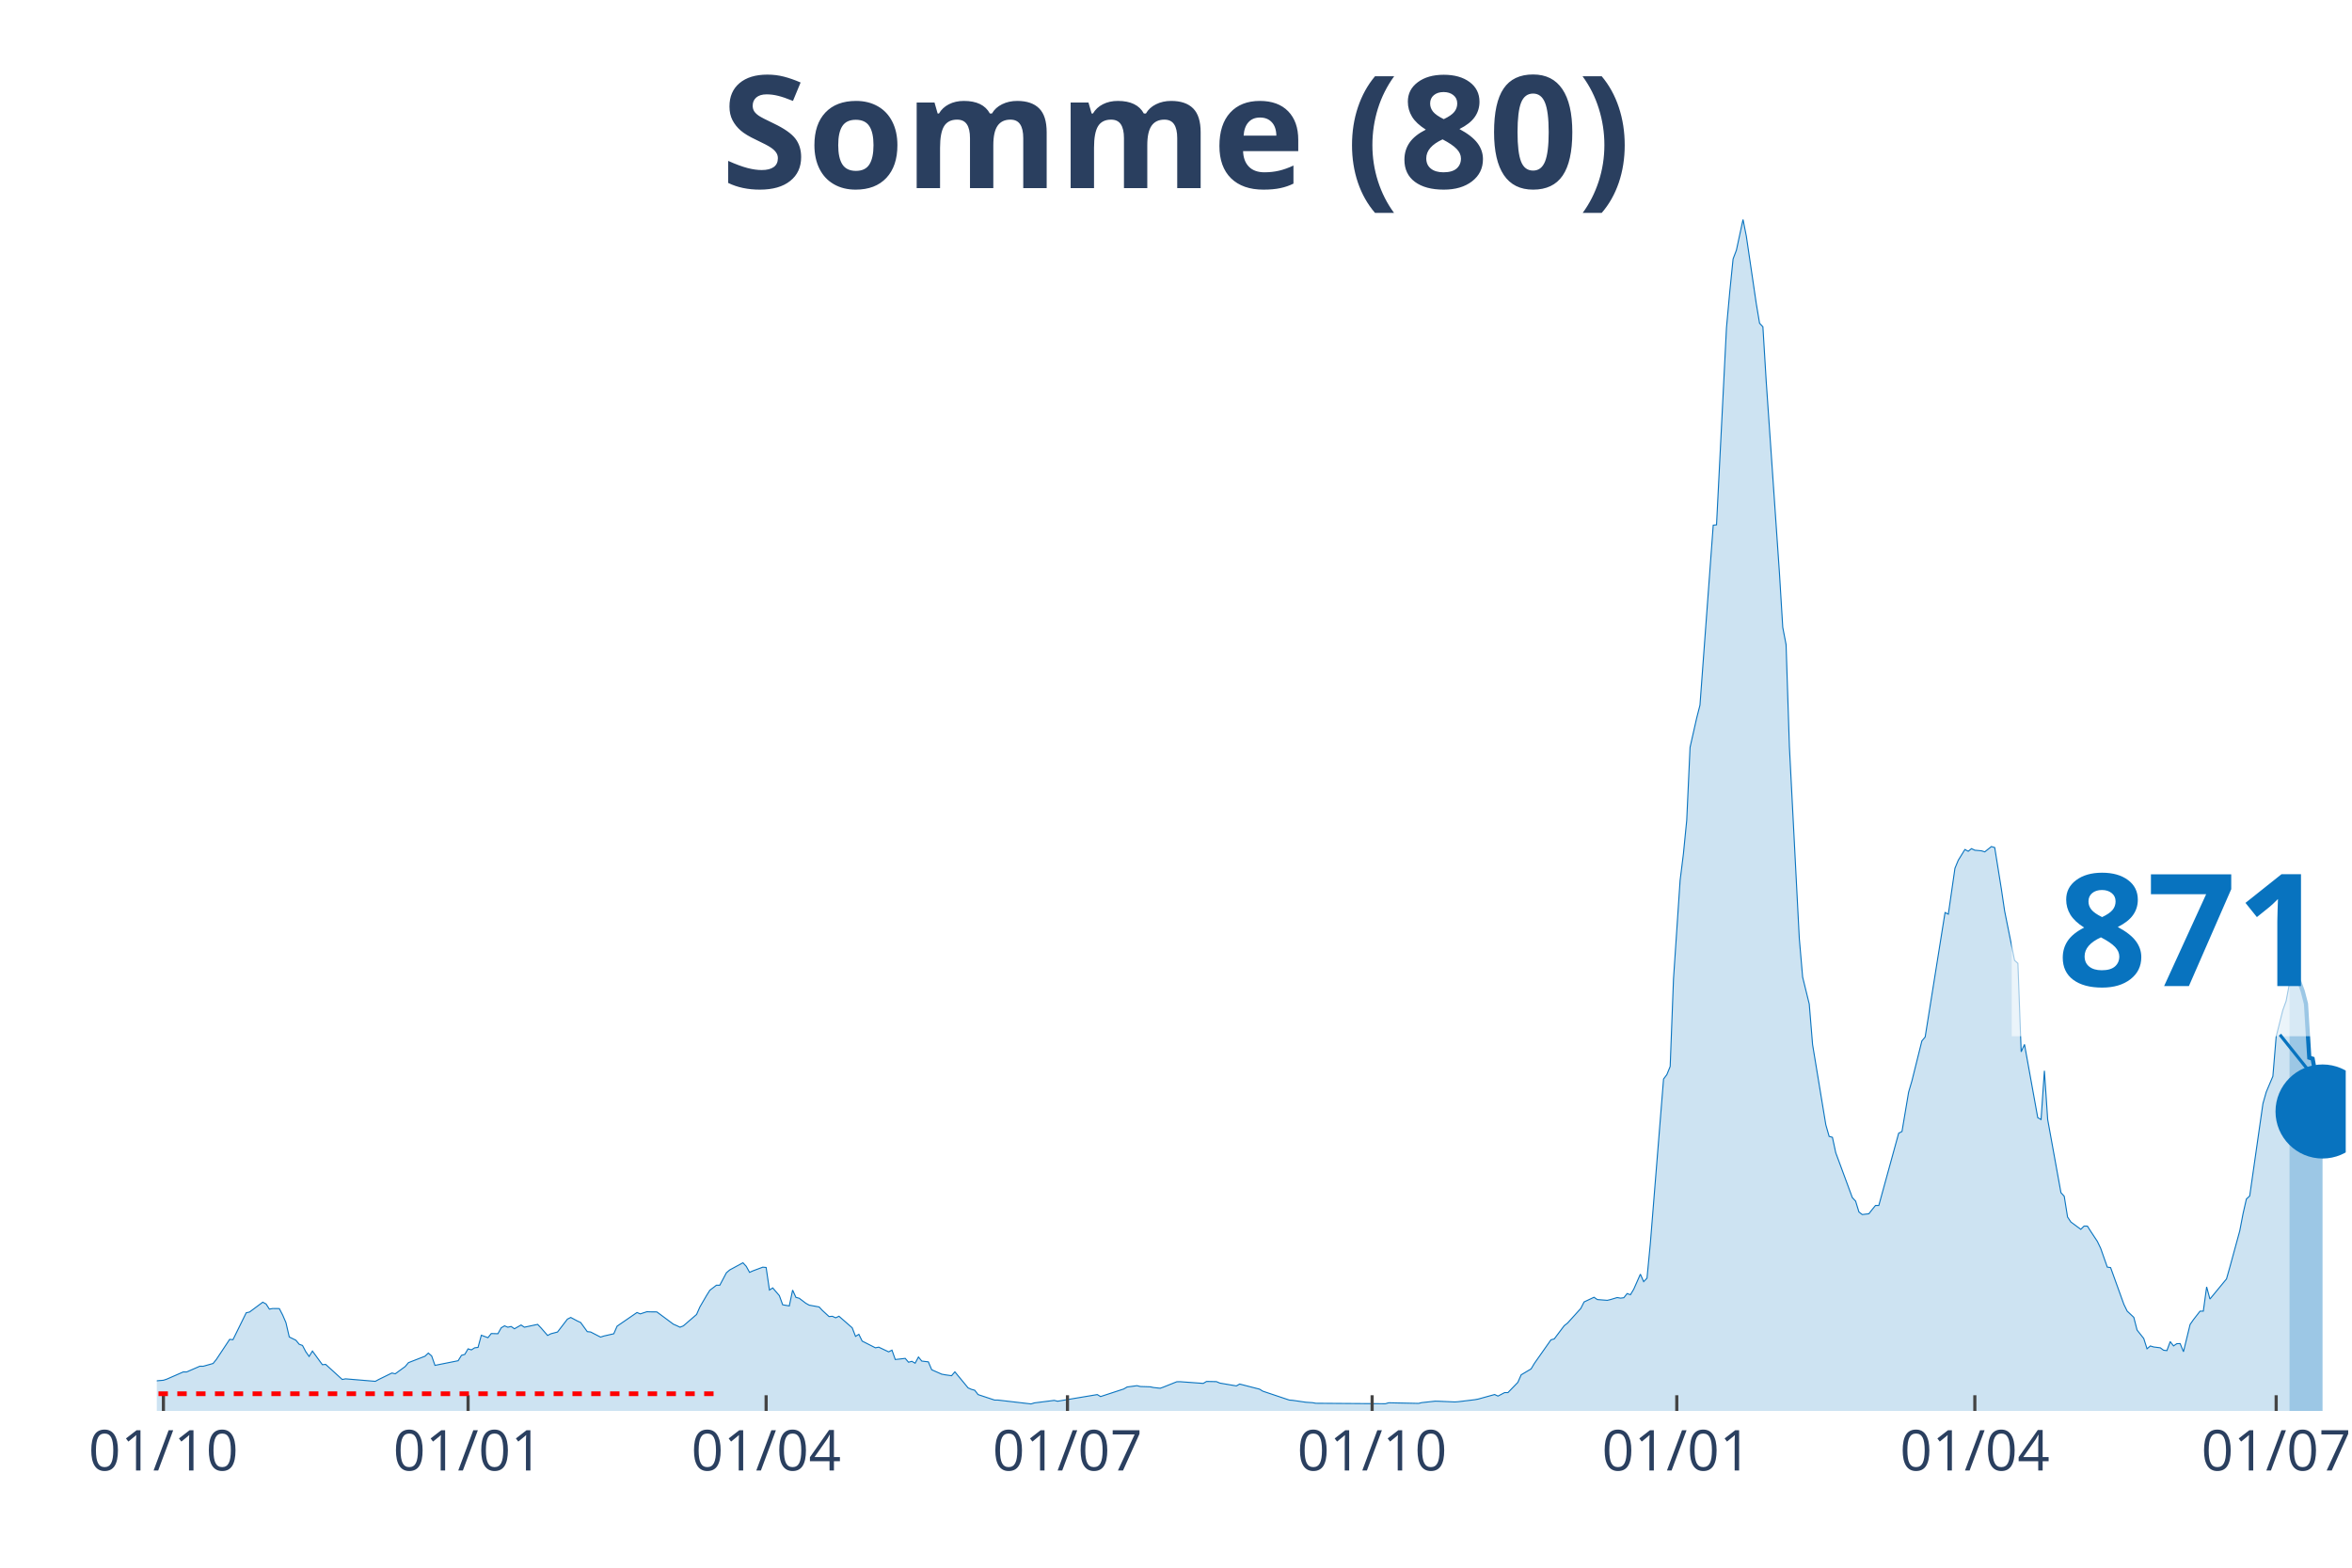
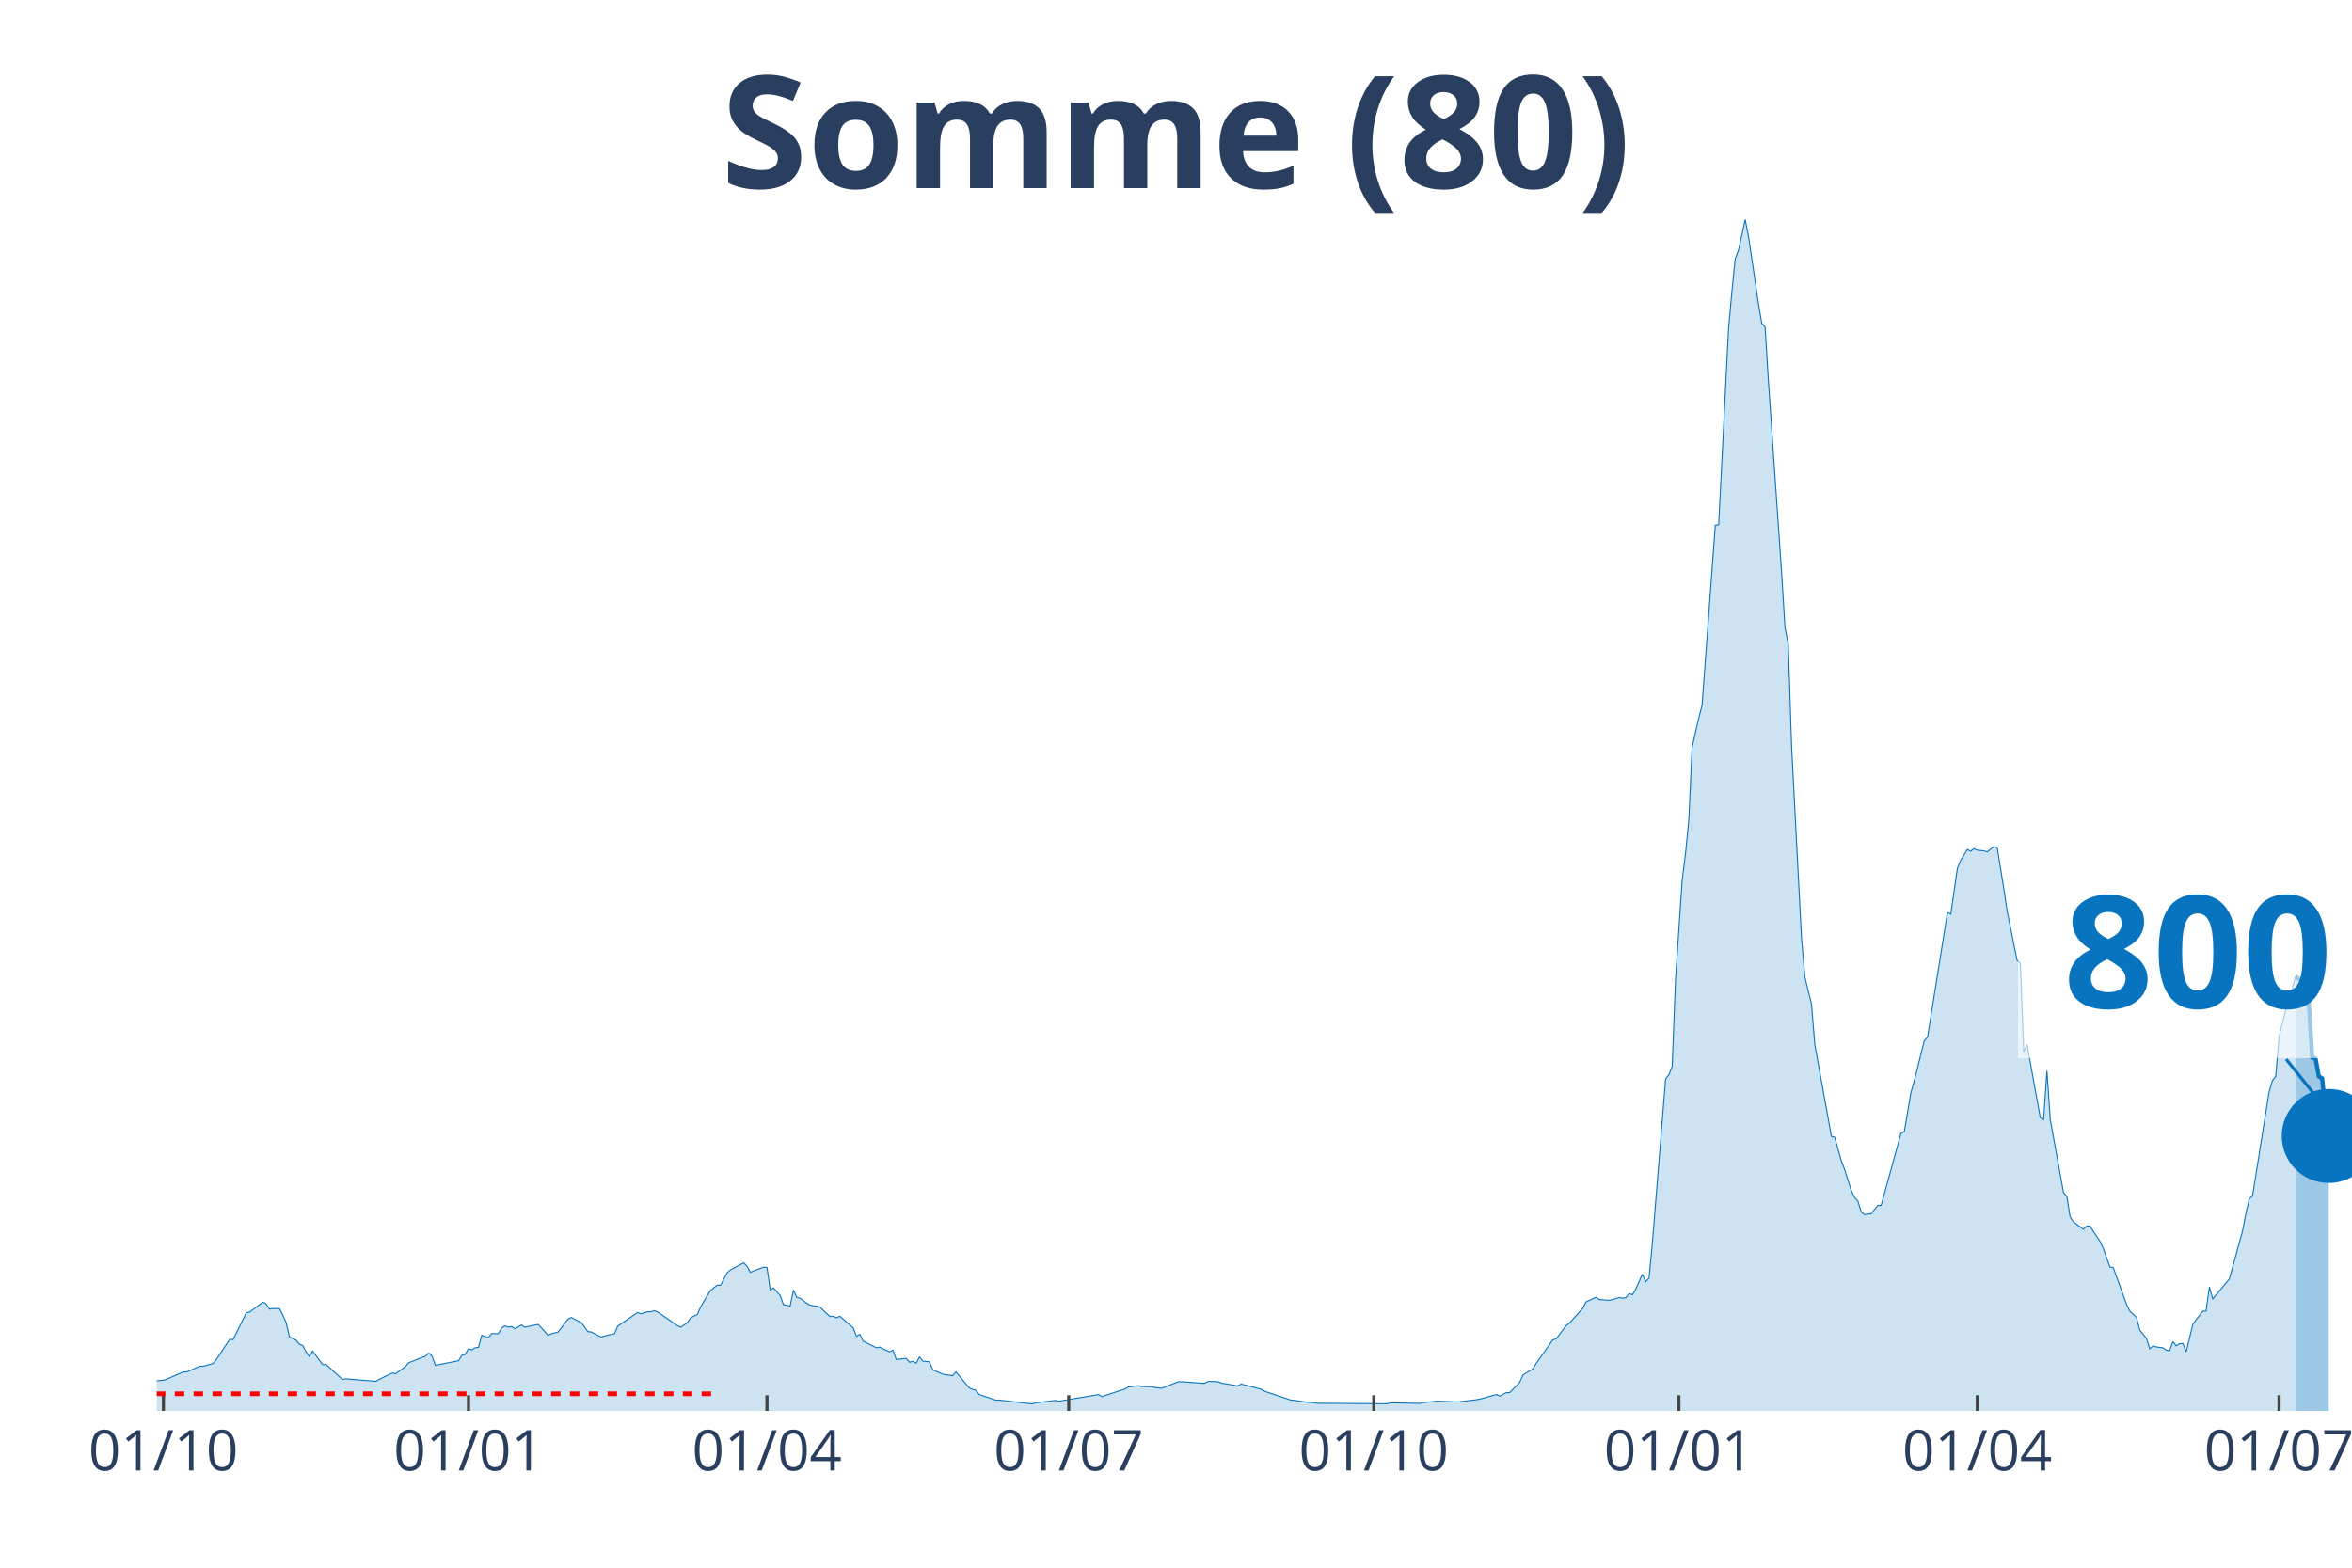
<svg xmlns="http://www.w3.org/2000/svg" class="main-svg" width="1125" height="750" style="" viewBox="0 0 750 500">
  <rect x="0" y="0" width="750" height="500" style="fill: rgb(0, 0, 0); fill-opacity: 0;" />
-   <defs id="defs-ce19f1">
+   <defs id="defs-80b0e0">
    <g class="clips">
-       <clipPath id="clipce19f1xyplot" class="plotclip">
-         <rect width="698" height="380" />
+       <clipPath id="clip80b0e0xyplot" class="plotclip">
+         <rect width="700" height="380" />
      </clipPath>
-       <clipPath class="axesclip" id="clipce19f1x">
-         <rect x="50" y="0" width="698" height="500" />
+       <clipPath class="axesclip" id="clip80b0e0x">
+         <rect x="50" y="0" width="700" height="500" />
      </clipPath>
-       <clipPath class="axesclip" id="clipce19f1y">
+       <clipPath class="axesclip" id="clip80b0e0y">
        <rect x="0" y="70" width="750" height="380" />
      </clipPath>
-       <clipPath class="axesclip" id="clipce19f1xy">
-         <rect x="50" y="70" width="698" height="380" />
+       <clipPath class="axesclip" id="clip80b0e0xy">
+         <rect x="50" y="70" width="700" height="380" />
      </clipPath>
    </g>
    <g class="gradients" />
  </defs>
  <g class="bglayer">
-     <rect class="bg" x="50" y="70" width="698" height="380" style="fill: rgb(0, 0, 0); fill-opacity: 0; stroke-width: 0;" />
+     <rect class="bg" x="50" y="70" width="700" height="380" style="fill: rgb(0, 0, 0); fill-opacity: 0; stroke-width: 0;" />
  </g>
  <g class="layer-below">
    <g class="imagelayer" />
    <g class="shapelayer" />
  </g>
  <g class="cartesianlayer">
    <g class="subplot xy">
      <g class="layer-subplot">
        <g class="shapelayer" />
        <g class="imagelayer" />
      </g>
      <g class="gridlayer">
        <g class="x">
          <path class="xgrid crisp" transform="translate(52.11,0)" d="M0,70v380" style="stroke: rgb(255, 255, 255); stroke-opacity: 1; stroke-width: 1px;" />
-           <path class="xgrid crisp" transform="translate(149.26,0)" d="M0,70v380" style="stroke: rgb(255, 255, 255); stroke-opacity: 1; stroke-width: 1px;" />
-           <path class="xgrid crisp" transform="translate(244.3,0)" d="M0,70v380" style="stroke: rgb(255, 255, 255); stroke-opacity: 1; stroke-width: 1px;" />
-           <path class="xgrid crisp" transform="translate(340.39,0)" d="M0,70v380" style="stroke: rgb(255, 255, 255); stroke-opacity: 1; stroke-width: 1px;" />
-           <path class="xgrid crisp" transform="translate(437.54,0)" d="M0,70v380" style="stroke: rgb(255, 255, 255); stroke-opacity: 1; stroke-width: 1px;" />
-           <path class="xgrid crisp" transform="translate(534.69,0)" d="M0,70v380" style="stroke: rgb(255, 255, 255); stroke-opacity: 1; stroke-width: 1px;" />
-           <path class="xgrid crisp" transform="translate(629.73,0)" d="M0,70v380" style="stroke: rgb(255, 255, 255); stroke-opacity: 1; stroke-width: 1px;" />
-           <path class="xgrid crisp" transform="translate(725.82,0)" d="M0,70v380" style="stroke: rgb(255, 255, 255); stroke-opacity: 1; stroke-width: 1px;" />
+           <path class="xgrid crisp" transform="translate(149.4,0)" d="M0,70v380" style="stroke: rgb(255, 255, 255); stroke-opacity: 1; stroke-width: 1px;" />
+           <path class="xgrid crisp" transform="translate(244.56,0)" d="M0,70v380" style="stroke: rgb(255, 255, 255); stroke-opacity: 1; stroke-width: 1px;" />
+           <path class="xgrid crisp" transform="translate(340.79,0)" d="M0,70v380" style="stroke: rgb(255, 255, 255); stroke-opacity: 1; stroke-width: 1px;" />
+           <path class="xgrid crisp" transform="translate(438.07,0)" d="M0,70v380" style="stroke: rgb(255, 255, 255); stroke-opacity: 1; stroke-width: 1px;" />
+           <path class="xgrid crisp" transform="translate(535.35,0)" d="M0,70v380" style="stroke: rgb(255, 255, 255); stroke-opacity: 1; stroke-width: 1px;" />
+           <path class="xgrid crisp" transform="translate(630.51,0)" d="M0,70v380" style="stroke: rgb(255, 255, 255); stroke-opacity: 1; stroke-width: 1px;" />
+           <path class="xgrid crisp" transform="translate(726.74,0)" d="M0,70v380" style="stroke: rgb(255, 255, 255); stroke-opacity: 1; stroke-width: 1px;" />
        </g>
        <g class="y" />
      </g>
      <g class="zerolinelayer" />
      <path class="xlines-below" />
      <path class="ylines-below" />
      <g class="overlines-below" />
      <g class="xaxislayer-below" />
      <g class="yaxislayer-below" />
      <g class="overaxes-below" />
-       <g class="plot" transform="translate(50, 70)" clip-path="url('#clipce19f1xyplot')">
+       <g class="plot" transform="translate(50, 70)" clip-path="url('#clip80b0e0xyplot')">
        <g class="scatterlayer mlayer">
-           <g class="trace scatter tracef9163f" style="stroke-miterlimit: 2;">
+           <g class="trace scatter trace373e65" style="stroke-miterlimit: 2;">
            <g class="fills">
              <g>
-                 <path class="js-fill" d="M680.05,380L-143.61,380L-143.61,378.98L-111.93,379.69L-110.88,379.63L-40.13,378.75L-39.07,378.65L-31.68,377.65L-30.62,377.15L-25.34,375.25L-24.29,374.85L-22.18,374.69L-21.12,374.64L-19.01,374.19L-17.95,373.71L-13.73,371.85L-12.67,371.81L-9.5,370.29L-8.45,370.27L-6.34,369.87L-5.28,369.89L-4.22,369.64L-3.17,370.66L2.11,370.22L3.17,369.87L8.45,367.56L9.5,367.58L13.73,365.74L14.78,365.76L17.95,364.87L19.01,363.55L23.23,357.18L24.29,357.28L28.51,348.7L29.57,348.46L33.79,345.32L34.85,345.9L35.9,347.53L36.96,347.34L39.07,347.36L40.13,349.4L41.18,351.84L42.24,356.41L44.35,357.45L45.41,358.74L46.46,359.12L47.52,361.14L48.57,362.62L49.63,360.91L52.8,365.26L53.85,365.16L59.13,369.97L60.19,369.77L69.69,370.56L70.75,369.98L74.97,367.91L76.03,368.16L79.2,365.85L80.25,364.6L85.53,362.55L86.59,361.55L87.65,362.47L88.7,365.47L96.09,363.99L97.15,362.28L98.21,361.97L99.26,360.2L100.32,360.53L101.37,359.87L102.43,359.74L103.49,355.86L105.6,356.64L106.65,355.32L108.77,355.38L109.82,353.49L110.88,352.86L111.93,353.3L112.99,353.07L114.05,353.8L116.16,352.59L117.21,353.3L121.44,352.4L122.49,353.49L124.61,355.93L125.66,355.39L127.77,354.84L128.83,353.47L130.94,350.72L132,350.19L134.11,351.32L135.16,351.8L137.28,354.72L138.33,354.82L141.5,356.45L142.56,356.11L145.72,355.39L146.78,352.97L153.12,348.61L154.17,349.05L156.28,348.36L157.34,348.4L159.45,348.42L160.51,349.2L164.73,352.34L165.79,352.8L166.84,353.3L167.9,352.88L172.12,349.24L173.18,346.84L175.29,343.21L176.35,341.52L178.46,339.9L179.52,339.92L181.63,335.94L182.68,335.04L186.91,332.75L187.96,333.88L189.02,335.81L190.08,335.33L193.24,334.15L194.3,334.25L195.36,341.44L196.41,340.77L198.52,343.23L199.58,346.15L201.69,346.51L202.75,341.46L203.8,343.78L204.86,344.07L206.97,345.67L208.03,346.26L211.2,346.84L212.25,347.96L214.36,349.9L215.42,349.82L216.48,350.3L217.53,349.8L221.75,353.49L222.81,356.22L223.87,355.57L224.92,357.72L229.15,359.87L230.2,359.66L233.37,361.16L234.43,360.62L235.48,363.6L236.54,363.49L238.65,363.24L239.71,364.47L240.76,364.18L241.82,364.78L242.87,362.81L243.93,364.1L246.04,364.35L247.1,366.87L250.27,368.27L251.32,368.47L253.43,368.77L254.49,367.54L258.71,372.66L259.77,373.12L260.83,373.41L261.88,374.79L267.16,376.54L268.22,376.54L278.78,377.77L279.83,377.44L286.17,376.64L287.23,376.91L299.9,374.79L300.95,375.42L308.34,373L309.4,372.37L312.57,371.95L313.62,372.21L316.79,372.31L317.85,372.54L319.96,372.77L321.02,372.39L325.24,370.7L326.3,370.68L333.69,371.22L334.74,370.6L337.91,370.66L338.97,371.12L344.25,372.02L345.3,371.43L351.64,373.06L352.7,373.71L361.14,376.54L362.2,376.62L365.37,377.08L366.42,377.23L368.54,377.37L369.59,377.56L391.77,377.71L392.82,377.4L402.33,377.6L403.38,377.35L407.61,376.89L408.66,376.91L413.94,377.14L415,377.06L420.28,376.42L421.33,376.23L426.61,374.77L427.67,375.27L429.78,374.16L430.84,374.16L434.01,370.89L435.06,368.49L438.23,366.6L439.29,364.83L444.57,357.32L445.62,357.03L448.79,352.82L449.85,351.99L454.07,347.32L455.13,345.24L458.29,343.75L459.35,344.48L462.52,344.73L463.57,344.48L465.69,343.84L466.74,344.03L467.8,343.9L468.85,342.57L469.91,342.94L470.97,341.17L473.08,336.38L474.13,338.77L475.19,337.67L476.25,326.64L480.47,274.14L481.52,272.74L482.58,270.14L483.64,242.25L485.75,210.78L486.8,202.34L487.86,191.61L488.92,168.35L491.03,159.01L492.08,154.9L496.31,97.5L497.36,97.4L500.53,34.58L501.59,22.99L502.64,12.59L503.7,9.8L505.81,0L506.87,5.34L510.04,26.85L511.09,33.1L512.15,34.24L513.2,51.54L517.43,112.84L518.48,130.08L519.54,135.58L520.6,168.11L523.76,229.37L524.82,241.63L526.93,250.23L527.99,263.14L532.21,288.73L533.27,292.44L534.32,292.73L535.38,297.65L540.66,311.95L541.72,313.1L542.77,316.54L543.83,317.37L545.94,317.12L547,315.76L548.05,314.47L549.11,314.47L555.44,291.44L556.5,290.88L558.61,278.35L559.67,274.73L562.84,261.99L563.89,260.74L570.23,221.05L571.28,221.56L573.39,206.92L574.45,204.36L576.56,200.94L577.62,201.5L578.67,200.67L579.73,201.17L581.84,201.36L582.9,201.69L585.01,200L586.07,200.32L588.18,213.47L589.23,220.55L592.4,236.31L593.46,237.25L594.51,265.47L595.57,263.11L599.79,286.46L600.85,287.06L601.91,271.51L602.96,287.06L607.19,310.39L608.24,311.55L609.3,318.16L610.35,319.74L613.52,322.08L614.58,321.04L615.63,321.06L616.69,322.73L618.8,325.93L619.86,328.14L621.97,334.13L623.03,334.29L627.25,345.99L628.31,348.17L630.42,350.15L631.47,354.22L633.59,356.89L634.64,360.18L635.7,359.28L636.75,359.6L638.87,359.87L639.92,360.64L640.98,360.76L642.03,357.89L643.09,359.26L644.15,358.55L645.2,358.53L646.26,361.12L648.37,352.43L649.43,350.9L651.54,348.19L652.59,348.17L653.65,340.44L654.7,344.32L659.98,337.9L661.04,334.17L664.21,322.56L665.26,317.08L666.32,312.43L667.38,311.45L671.6,281.98L672.66,278.27L674.77,273.27L675.82,260.62L677.94,252.18L678.99,249.28L680.05,243.71" style="fill: rgb(8, 115, 191); fill-opacity: 0.2; stroke-width: 0;" />
+                 <path class="js-fill" d="M682.02,380L-143.81,380L-143.81,378.98L-111.03,379.63L-109.97,379.63L-70.85,379.77L-69.79,379.71L-38.07,378.64L-37.01,378.42L-30.66,377.15L-29.61,376.54L-21.15,374.64L-20.09,374.66L-9.52,370.29L-8.46,370.27L-6.34,369.87L-5.29,369.89L-4.23,369.64L-3.17,370.66L2.11,370.22L3.17,369.87L8.46,367.56L9.52,367.58L13.75,365.74L14.8,365.76L17.98,364.87L19.03,363.55L23.26,357.18L24.32,357.28L28.55,348.7L29.61,348.46L33.84,345.32L34.89,345.9L35.95,347.53L37.01,347.34L39.12,347.36L40.18,349.4L41.24,351.84L42.3,356.41L44.41,357.45L45.47,358.74L46.53,359.12L47.58,361.14L48.64,362.62L49.7,360.91L52.87,365.26L53.93,365.16L59.21,369.97L60.27,369.77L69.79,370.56L70.85,369.98L75.08,367.91L76.13,368.16L79.31,365.85L80.36,364.6L85.65,362.55L86.71,361.55L87.76,362.47L88.82,365.47L96.22,363.99L97.28,362.28L98.34,361.97L99.4,360.2L100.45,360.53L101.51,359.87L102.57,359.74L103.63,355.86L105.74,356.64L106.8,355.32L108.91,355.38L109.97,353.49L111.03,352.86L112.08,353.3L113.14,353.07L114.2,353.8L116.31,352.59L117.37,353.3L121.6,352.4L122.66,353.49L124.77,355.93L125.83,355.39L127.95,354.84L129,353.47L131.12,350.72L132.18,350.19L134.29,351.32L135.35,351.8L137.46,354.72L138.52,354.82L141.69,356.45L142.75,356.11L145.92,355.39L146.98,352.97L153.32,348.61L154.38,349.05L156.5,348.36L157.55,348.4L158.61,348.01L159.67,348.42L166.01,352.8L167.07,353.3L169.18,351.86L170.24,350.28L172.36,349.24L173.41,346.84L175.53,343.21L176.59,341.52L178.7,339.9L179.76,339.92L181.87,335.94L182.93,335.04L187.16,332.75L188.22,333.88L189.27,335.81L190.33,335.33L193.5,334.15L194.56,334.25L195.62,341.44L196.68,340.77L198.79,343.23L199.85,346.15L201.96,346.51L203.02,341.46L204.08,343.78L205.14,344.07L207.25,345.67L208.31,346.26L211.48,346.84L212.54,347.96L214.65,349.9L215.71,349.82L216.77,350.3L217.82,349.8L222.05,353.49L223.11,356.22L224.17,355.57L225.23,357.72L229.46,359.87L230.51,359.66L233.69,361.16L234.74,360.62L235.8,363.6L236.86,363.49L238.97,363.24L240.03,364.47L241.09,364.18L242.15,364.78L243.2,362.81L244.26,364.1L246.37,364.35L247.43,366.87L250.6,368.27L251.66,368.47L253.78,368.77L254.83,367.54L259.06,372.66L260.12,373.12L261.18,373.41L262.24,374.79L267.52,376.54L268.58,376.54L279.15,377.77L280.21,377.44L286.56,376.64L287.61,376.91L300.3,374.79L301.36,375.42L308.76,373L309.82,372.37L312.99,371.95L314.05,372.21L317.22,372.31L318.28,372.54L320.39,372.77L321.45,372.39L325.68,370.7L326.74,370.68L334.14,371.22L335.2,370.6L338.37,370.66L339.43,371.12L344.71,372.02L345.77,371.43L352.11,373.06L353.17,373.71L361.63,376.54L362.69,376.62L365.86,377.08L366.92,377.23L369.03,377.37L370.09,377.56L392.3,377.71L393.35,377.4L402.87,377.6L403.93,377.35L408.16,376.89L409.21,376.91L414.5,377.14L415.56,377.06L420.85,376.42L421.9,376.23L427.19,374.77L428.25,375.27L430.36,374.16L431.42,374.16L434.59,370.89L435.65,368.49L438.82,366.6L439.88,364.83L445.17,357.32L446.22,357.03L449.4,352.82L450.45,351.99L454.68,347.32L455.74,345.24L458.91,343.75L459.97,344.48L463.14,344.73L464.2,344.48L466.31,343.84L467.37,344.03L468.43,343.9L469.49,342.57L470.54,342.94L471.6,341.17L473.72,336.38L474.77,338.77L475.83,337.67L476.89,326.64L481.12,274.14L482.18,272.74L483.23,270.14L484.29,242.25L486.4,210.78L487.46,202.34L488.52,191.61L489.58,168.35L491.69,159.01L492.75,154.9L496.98,97.5L498.04,97.4L501.21,34.58L502.27,22.99L503.32,12.59L504.38,9.8L506.5,0L507.55,5.34L510.73,26.85L511.78,33.1L512.84,34.24L513.9,51.54L518.13,112.84L519.18,130.08L520.24,135.58L521.3,168.11L524.47,229.37L525.53,241.63L527.64,250.23L528.7,263.14L533.99,292.44L535.05,292.73L537.16,300.3L538.22,303.03L540.33,309.7L541.39,311.95L542.45,313.1L543.5,316.54L544.56,317.37L545.62,317.22L546.68,317.12L547.73,315.76L548.79,314.47L549.85,314.47L556.19,291.44L557.25,290.88L559.37,278.35L560.42,274.73L563.6,261.99L564.65,260.74L571,221.05L572.05,221.56L574.17,206.92L575.23,204.36L577.34,200.94L578.4,201.5L579.46,200.67L580.51,201.17L582.63,201.36L583.69,201.69L585.8,200L586.86,200.32L588.97,213.47L590.03,220.55L593.2,236.31L594.26,237.25L595.32,265.47L596.37,263.11L600.6,286.46L601.66,287.06L602.72,271.51L603.78,287.06L608.01,310.39L609.06,311.55L610.12,318.16L611.18,319.74L614.35,322.08L615.41,321.04L616.47,321.06L617.52,322.73L619.64,325.93L620.69,328.14L622.81,334.13L623.87,334.29L628.1,345.99L629.15,348.17L631.27,350.15L632.33,354.22L634.44,356.89L635.5,360.18L636.56,359.28L637.61,359.6L639.73,359.87L640.79,360.64L641.84,360.76L642.9,357.89L643.96,359.26L645.02,358.55L646.07,358.53L647.13,361.12L649.24,352.43L650.3,350.9L652.42,348.19L653.47,348.17L654.53,340.44L655.59,344.32L660.88,337.9L661.93,334.17L665.11,322.56L666.16,317.08L667.22,312.43L668.28,311.45L673.56,278.27L674.62,274.68L675.68,273.27L676.74,260.62L678.85,252.18L679.91,249.28L682.02,241.33" style="fill: rgb(8, 115, 191); fill-opacity: 0.2; stroke-width: 0;" />
              </g>
            </g>
            <g class="errorbars" />
            <g class="lines">
-               <path class="js-line" d="M-143.61,378.98L-111.93,379.69L-110.88,379.63L-40.13,378.75L-39.07,378.65L-31.68,377.65L-30.62,377.15L-25.34,375.25L-24.29,374.85L-22.18,374.69L-21.12,374.64L-19.01,374.19L-17.95,373.71L-13.73,371.85L-12.67,371.81L-9.5,370.29L-8.45,370.27L-6.34,369.87L-5.28,369.89L-4.22,369.64L-3.17,370.66L2.11,370.22L3.17,369.87L8.45,367.56L9.5,367.58L13.73,365.74L14.78,365.76L17.95,364.87L19.01,363.55L23.23,357.18L24.29,357.28L28.51,348.7L29.57,348.46L33.79,345.32L34.85,345.9L35.9,347.53L36.96,347.34L39.07,347.36L40.13,349.4L41.18,351.84L42.24,356.41L44.35,357.45L45.41,358.74L46.46,359.12L47.52,361.14L48.57,362.62L49.63,360.91L52.8,365.26L53.85,365.16L59.13,369.97L60.19,369.77L69.69,370.56L70.75,369.98L74.97,367.91L76.03,368.16L79.2,365.85L80.25,364.6L85.53,362.55L86.59,361.55L87.65,362.47L88.7,365.47L96.09,363.99L97.15,362.28L98.21,361.97L99.26,360.2L100.32,360.53L101.37,359.87L102.43,359.74L103.49,355.86L105.6,356.64L106.65,355.32L108.77,355.38L109.82,353.49L110.88,352.86L111.93,353.3L112.99,353.07L114.05,353.8L116.16,352.59L117.21,353.3L121.44,352.4L122.49,353.49L124.61,355.93L125.66,355.39L127.77,354.84L128.83,353.47L130.94,350.72L132,350.19L134.11,351.32L135.16,351.8L137.28,354.72L138.33,354.82L141.5,356.45L142.56,356.11L145.72,355.39L146.78,352.97L153.12,348.61L154.17,349.05L156.28,348.36L157.34,348.4L159.45,348.42L160.51,349.2L164.73,352.34L165.79,352.8L166.84,353.3L167.9,352.88L172.12,349.24L173.18,346.84L175.29,343.21L176.35,341.52L178.46,339.9L179.52,339.92L181.63,335.94L182.68,335.04L186.91,332.75L187.96,333.88L189.02,335.81L190.08,335.33L193.24,334.15L194.3,334.25L195.36,341.44L196.41,340.77L198.52,343.23L199.58,346.15L201.69,346.51L202.75,341.46L203.8,343.78L204.86,344.07L206.97,345.67L208.03,346.26L211.2,346.84L212.25,347.96L214.36,349.9L215.42,349.82L216.48,350.3L217.53,349.8L221.75,353.49L222.81,356.22L223.87,355.57L224.92,357.72L229.15,359.87L230.2,359.66L233.37,361.16L234.43,360.62L235.48,363.6L236.54,363.49L238.65,363.24L239.71,364.47L240.76,364.18L241.82,364.78L242.87,362.81L243.93,364.1L246.04,364.35L247.1,366.87L250.27,368.27L251.32,368.47L253.43,368.77L254.49,367.54L258.71,372.66L259.77,373.12L260.83,373.41L261.88,374.79L267.16,376.54L268.22,376.54L278.78,377.77L279.83,377.44L286.17,376.64L287.23,376.91L299.9,374.79L300.95,375.42L308.34,373L309.4,372.37L312.57,371.95L313.62,372.21L316.79,372.31L317.85,372.54L319.96,372.77L321.02,372.39L325.24,370.7L326.3,370.68L333.69,371.22L334.74,370.6L337.91,370.66L338.97,371.12L344.25,372.02L345.3,371.43L351.64,373.06L352.7,373.71L361.14,376.54L362.2,376.62L365.37,377.08L366.42,377.23L368.54,377.37L369.59,377.56L391.77,377.71L392.82,377.4L402.33,377.6L403.38,377.35L407.61,376.89L408.66,376.91L413.94,377.14L415,377.06L420.28,376.42L421.33,376.23L426.61,374.77L427.67,375.27L429.78,374.16L430.84,374.16L434.01,370.89L435.06,368.49L438.23,366.6L439.29,364.83L444.57,357.32L445.62,357.03L448.79,352.82L449.85,351.99L454.07,347.32L455.13,345.24L458.29,343.75L459.35,344.48L462.52,344.73L463.57,344.48L465.69,343.84L466.74,344.03L467.8,343.9L468.85,342.57L469.91,342.94L470.97,341.17L473.08,336.38L474.13,338.77L475.19,337.67L476.25,326.64L480.47,274.14L481.52,272.74L482.58,270.14L483.64,242.25L485.75,210.78L486.8,202.34L487.86,191.61L488.92,168.35L491.03,159.01L492.08,154.9L496.31,97.5L497.36,97.4L500.53,34.58L501.59,22.99L502.64,12.59L503.7,9.8L505.81,0L506.87,5.34L510.04,26.85L511.09,33.1L512.15,34.24L513.2,51.54L517.43,112.84L518.48,130.08L519.54,135.58L520.6,168.11L523.76,229.37L524.82,241.63L526.93,250.23L527.99,263.14L532.21,288.73L533.27,292.44L534.32,292.73L535.38,297.65L540.66,311.95L541.72,313.1L542.77,316.54L543.83,317.37L545.94,317.12L547,315.76L548.05,314.47L549.11,314.47L555.44,291.44L556.5,290.88L558.61,278.35L559.67,274.73L562.84,261.99L563.89,260.74L570.23,221.05L571.28,221.56L573.39,206.92L574.45,204.36L576.56,200.94L577.62,201.5L578.67,200.67L579.73,201.17L581.84,201.36L582.9,201.69L585.01,200L586.07,200.32L588.18,213.47L589.23,220.55L592.4,236.31L593.46,237.25L594.51,265.47L595.57,263.11L599.79,286.46L600.85,287.06L601.91,271.51L602.96,287.06L607.19,310.39L608.24,311.55L609.3,318.16L610.35,319.74L613.52,322.08L614.58,321.04L615.63,321.06L616.69,322.73L618.8,325.93L619.86,328.14L621.97,334.13L623.03,334.29L627.25,345.99L628.31,348.17L630.42,350.15L631.47,354.22L633.59,356.89L634.64,360.18L635.7,359.28L636.75,359.6L638.87,359.87L639.92,360.64L640.98,360.76L642.03,357.89L643.09,359.26L644.15,358.55L645.2,358.53L646.26,361.12L648.37,352.43L649.43,350.9L651.54,348.19L652.59,348.17L653.65,340.44L654.7,344.32L659.98,337.9L661.04,334.17L664.21,322.56L665.26,317.08L666.32,312.43L667.38,311.45L671.6,281.98L672.66,278.27L674.77,273.27L675.82,260.62L677.94,252.18L678.99,249.28L680.05,243.71" style="vector-effect: non-scaling-stroke; fill: none; stroke: rgb(8, 115, 191); stroke-opacity: 1; stroke-width: 0.5px; opacity: 1;" />
+               <path class="js-line" d="M-143.81,378.98L-111.03,379.63L-109.97,379.63L-70.85,379.77L-69.79,379.71L-38.07,378.64L-37.01,378.42L-30.66,377.15L-29.61,376.54L-21.15,374.64L-20.09,374.66L-9.52,370.29L-8.46,370.27L-6.34,369.87L-5.29,369.89L-4.23,369.64L-3.17,370.66L2.11,370.22L3.17,369.87L8.46,367.56L9.52,367.58L13.75,365.74L14.8,365.76L17.98,364.87L19.03,363.55L23.26,357.18L24.32,357.28L28.55,348.7L29.61,348.46L33.84,345.32L34.89,345.9L35.95,347.53L37.01,347.34L39.12,347.36L40.18,349.4L41.24,351.84L42.3,356.41L44.41,357.45L45.47,358.74L46.53,359.12L47.58,361.14L48.64,362.62L49.7,360.91L52.87,365.26L53.93,365.16L59.21,369.97L60.27,369.77L69.79,370.56L70.85,369.98L75.08,367.91L76.13,368.16L79.31,365.85L80.36,364.6L85.65,362.55L86.71,361.55L87.76,362.47L88.82,365.47L96.22,363.99L97.28,362.28L98.34,361.97L99.4,360.2L100.45,360.53L101.51,359.87L102.57,359.74L103.63,355.86L105.74,356.64L106.8,355.32L108.91,355.38L109.97,353.49L111.03,352.86L112.08,353.3L113.14,353.07L114.2,353.8L116.31,352.59L117.37,353.3L121.6,352.4L122.66,353.49L124.77,355.93L125.83,355.39L127.95,354.84L129,353.47L131.12,350.72L132.18,350.19L134.29,351.32L135.35,351.8L137.46,354.72L138.52,354.82L141.69,356.45L142.75,356.11L145.92,355.39L146.98,352.97L153.32,348.61L154.38,349.05L156.5,348.36L157.55,348.4L158.61,348.01L159.67,348.42L166.01,352.8L167.07,353.3L169.18,351.86L170.24,350.28L172.36,349.24L173.41,346.84L175.53,343.21L176.59,341.52L178.7,339.9L179.76,339.92L181.87,335.94L182.93,335.04L187.16,332.75L188.22,333.88L189.27,335.81L190.33,335.33L193.5,334.15L194.56,334.25L195.62,341.44L196.68,340.77L198.79,343.23L199.85,346.15L201.96,346.51L203.02,341.46L204.08,343.78L205.14,344.07L207.25,345.67L208.31,346.26L211.48,346.84L212.54,347.96L214.65,349.9L215.71,349.82L216.77,350.3L217.82,349.8L222.05,353.49L223.11,356.22L224.17,355.57L225.23,357.72L229.46,359.87L230.51,359.66L233.69,361.16L234.74,360.62L235.8,363.6L236.86,363.49L238.97,363.24L240.03,364.47L241.09,364.18L242.15,364.78L243.2,362.81L244.26,364.1L246.37,364.35L247.43,366.87L250.6,368.27L251.66,368.47L253.78,368.77L254.83,367.54L259.06,372.66L260.12,373.12L261.18,373.41L262.24,374.79L267.52,376.54L268.58,376.54L279.15,377.77L280.21,377.44L286.56,376.64L287.61,376.91L300.3,374.79L301.36,375.42L308.76,373L309.82,372.37L312.99,371.95L314.05,372.21L317.22,372.31L318.28,372.54L320.39,372.77L321.45,372.39L325.68,370.7L326.74,370.68L334.14,371.22L335.2,370.6L338.37,370.66L339.43,371.12L344.71,372.02L345.77,371.43L352.11,373.06L353.17,373.71L361.63,376.54L362.69,376.62L365.86,377.08L366.92,377.23L369.03,377.37L370.09,377.56L392.3,377.71L393.35,377.4L402.87,377.6L403.93,377.35L408.16,376.89L409.21,376.91L414.5,377.14L415.56,377.06L420.85,376.42L421.9,376.23L427.19,374.77L428.25,375.27L430.36,374.16L431.42,374.16L434.59,370.89L435.65,368.49L438.82,366.6L439.88,364.83L445.17,357.32L446.22,357.03L449.4,352.82L450.45,351.99L454.68,347.32L455.74,345.24L458.91,343.75L459.97,344.48L463.14,344.73L464.2,344.48L466.31,343.84L467.37,344.03L468.43,343.9L469.49,342.57L470.54,342.94L471.6,341.17L473.72,336.38L474.77,338.77L475.83,337.67L476.89,326.64L481.12,274.14L482.18,272.74L483.23,270.14L484.29,242.25L486.4,210.78L487.46,202.34L488.52,191.61L489.58,168.35L491.69,159.01L492.75,154.9L496.98,97.5L498.04,97.4L501.21,34.58L502.27,22.99L503.32,12.59L504.38,9.8L506.5,0L507.55,5.34L510.73,26.85L511.78,33.1L512.84,34.24L513.9,51.54L518.13,112.84L519.18,130.08L520.24,135.58L521.3,168.11L524.47,229.37L525.53,241.63L527.64,250.23L528.7,263.14L533.99,292.44L535.05,292.73L537.16,300.3L538.22,303.03L540.33,309.7L541.39,311.95L542.45,313.1L543.5,316.54L544.56,317.37L545.62,317.22L546.68,317.12L547.73,315.76L548.79,314.47L549.85,314.47L556.19,291.44L557.25,290.88L559.37,278.35L560.42,274.73L563.6,261.99L564.65,260.74L571,221.05L572.05,221.56L574.17,206.92L575.23,204.36L577.34,200.94L578.4,201.5L579.46,200.67L580.51,201.17L582.63,201.36L583.69,201.69L585.8,200L586.86,200.32L588.97,213.47L590.03,220.55L593.2,236.31L594.26,237.25L595.32,265.47L596.37,263.11L600.6,286.46L601.66,287.06L602.72,271.51L603.78,287.06L608.01,310.39L609.06,311.55L610.12,318.16L611.18,319.74L614.35,322.08L615.41,321.04L616.47,321.06L617.52,322.73L619.64,325.93L620.69,328.14L622.81,334.13L623.87,334.29L628.1,345.99L629.15,348.17L631.27,350.15L632.33,354.22L634.44,356.89L635.5,360.18L636.56,359.28L637.61,359.6L639.73,359.87L640.79,360.64L641.84,360.76L642.9,357.89L643.96,359.26L645.02,358.55L646.07,358.53L647.13,361.12L649.24,352.43L650.3,350.9L652.42,348.19L653.47,348.17L654.53,340.44L655.59,344.32L660.88,337.9L661.93,334.17L665.11,322.56L666.16,317.08L667.22,312.43L668.28,311.45L673.56,278.27L674.62,274.68L675.68,273.27L676.74,260.62L678.85,252.18L679.91,249.28L682.02,241.33" style="vector-effect: non-scaling-stroke; fill: none; stroke: rgb(8, 115, 191); stroke-opacity: 1; stroke-width: 0.5px; opacity: 1;" />
            </g>
            <g class="points" />
            <g class="text" />
          </g>
-           <g class="trace scatter tracedd4315" style="stroke-miterlimit: 2;">
+           <g class="trace scatter trace8912d8" style="stroke-miterlimit: 2;">
            <g class="fills">
              <g>
-                 <path class="js-fill" d="M690.61,380L680.05,380L680.05,243.71L681.1,241.33L682.16,241.88L683.22,243.21L684.27,246.05L685.33,250.15L686.38,267.33L687.44,267.66L688.5,273.36L689.55,273.96L690.61,284.5" style="fill: rgb(8, 115, 191); fill-opacity: 0.4; stroke-width: 0;" />
+                 <path class="js-fill" d="M692.6,380L682.02,380L682.02,241.33L684.14,243.19L685.2,246.01L686.25,250.11L687.31,267.29L688.37,267.62L689.43,273.32L690.48,273.92L691.54,284.4L692.6,292.31" style="fill: rgb(8, 115, 191); fill-opacity: 0.4; stroke-width: 0;" />
              </g>
            </g>
            <g class="errorbars" />
            <g class="lines">
-               <path class="js-line" d="M680.05,243.71L681.1,241.33L682.16,241.88L683.22,243.21L684.27,246.05L685.33,250.15L686.38,267.33L687.44,267.66L688.5,273.36L689.55,273.96L690.61,284.5" style="vector-effect: non-scaling-stroke; fill: none; stroke: rgb(8, 115, 191); stroke-opacity: 1; stroke-width: 2px; opacity: 1;" />
+               <path class="js-line" d="M682.02,241.33L684.14,243.19L685.2,246.01L686.25,250.11L687.31,267.29L688.37,267.62L689.43,273.32L690.48,273.92L691.54,284.4L692.6,292.31" style="vector-effect: non-scaling-stroke; fill: none; stroke: rgb(8, 115, 191); stroke-opacity: 1; stroke-width: 2px; opacity: 1;" />
            </g>
            <g class="points" />
            <g class="text" />
          </g>
-           <g class="trace scatter trace875f62" style="stroke-miterlimit: 2; opacity: 1;">
+           <g class="trace scatter traceda5946" style="stroke-miterlimit: 2; opacity: 1;">
            <g class="fills" />
            <g class="errorbars" />
            <g class="lines" />
            <g class="points">
-               <path class="point" transform="translate(690.61,284.5)" d="M15,0A15,15 0 1,1 0,-15A15,15 0 0,1 15,0Z" style="opacity: 1; stroke-width: 0px; fill: rgb(8, 115, 191); fill-opacity: 1;" />
+               <path class="point" transform="translate(692.6,292.31)" d="M15,0A15,15 0 1,1 0,-15A15,15 0 0,1 15,0Z" style="opacity: 1; stroke-width: 0px; fill: rgb(8, 115, 191); fill-opacity: 1;" />
            </g>
            <g class="text" />
          </g>
        </g>
      </g>
      <g class="overplot" />
      <path class="xlines-above crisp" style="fill: none; stroke-width: 1px; stroke: rgb(0, 0, 0); stroke-opacity: 0;" d="" />
      <path class="ylines-above crisp" style="fill: none;" d="M0,0" />
      <g class="overlines-above" />
      <g class="xaxislayer-above">
        <path class="xtick ticks crisp" d="M0,450v-5" transform="translate(52.11,0)" style="stroke: rgb(68, 68, 68); stroke-opacity: 1; stroke-width: 1px;" />
-         <path class="xtick ticks crisp" d="M0,450v-5" transform="translate(149.26,0)" style="stroke: rgb(68, 68, 68); stroke-opacity: 1; stroke-width: 1px;" />
-         <path class="xtick ticks crisp" d="M0,450v-5" transform="translate(244.3,0)" style="stroke: rgb(68, 68, 68); stroke-opacity: 1; stroke-width: 1px;" />
-         <path class="xtick ticks crisp" d="M0,450v-5" transform="translate(340.39,0)" style="stroke: rgb(68, 68, 68); stroke-opacity: 1; stroke-width: 1px;" />
-         <path class="xtick ticks crisp" d="M0,450v-5" transform="translate(437.54,0)" style="stroke: rgb(68, 68, 68); stroke-opacity: 1; stroke-width: 1px;" />
-         <path class="xtick ticks crisp" d="M0,450v-5" transform="translate(534.69,0)" style="stroke: rgb(68, 68, 68); stroke-opacity: 1; stroke-width: 1px;" />
-         <path class="xtick ticks crisp" d="M0,450v-5" transform="translate(629.73,0)" style="stroke: rgb(68, 68, 68); stroke-opacity: 1; stroke-width: 1px;" />
-         <path class="xtick ticks crisp" d="M0,450v-5" transform="translate(725.82,0)" style="stroke: rgb(68, 68, 68); stroke-opacity: 1; stroke-width: 1px;" />
+         <path class="xtick ticks crisp" d="M0,450v-5" transform="translate(149.4,0)" style="stroke: rgb(68, 68, 68); stroke-opacity: 1; stroke-width: 1px;" />
+         <path class="xtick ticks crisp" d="M0,450v-5" transform="translate(244.56,0)" style="stroke: rgb(68, 68, 68); stroke-opacity: 1; stroke-width: 1px;" />
+         <path class="xtick ticks crisp" d="M0,450v-5" transform="translate(340.79,0)" style="stroke: rgb(68, 68, 68); stroke-opacity: 1; stroke-width: 1px;" />
+         <path class="xtick ticks crisp" d="M0,450v-5" transform="translate(438.07,0)" style="stroke: rgb(68, 68, 68); stroke-opacity: 1; stroke-width: 1px;" />
+         <path class="xtick ticks crisp" d="M0,450v-5" transform="translate(535.35,0)" style="stroke: rgb(68, 68, 68); stroke-opacity: 1; stroke-width: 1px;" />
+         <path class="xtick ticks crisp" d="M0,450v-5" transform="translate(630.51,0)" style="stroke: rgb(68, 68, 68); stroke-opacity: 1; stroke-width: 1px;" />
+         <path class="xtick ticks crisp" d="M0,450v-5" transform="translate(726.74,0)" style="stroke: rgb(68, 68, 68); stroke-opacity: 1; stroke-width: 1px;" />
        <g class="xtick">
          <text text-anchor="middle" x="0" y="469" transform="translate(52.11,0)" style="font-family: 'Open Sans', verdana, arial, sans-serif; font-size: 18px; fill: rgb(42, 63, 95); fill-opacity: 1; white-space: pre;">01/10</text>
        </g>
        <g class="xtick">
-           <text text-anchor="middle" x="0" y="469" transform="translate(149.26,0)" style="font-family: 'Open Sans', verdana, arial, sans-serif; font-size: 18px; fill: rgb(42, 63, 95); fill-opacity: 1; white-space: pre;">01/01</text>
+           <text text-anchor="middle" x="0" y="469" transform="translate(149.4,0)" style="font-family: 'Open Sans', verdana, arial, sans-serif; font-size: 18px; fill: rgb(42, 63, 95); fill-opacity: 1; white-space: pre;">01/01</text>
        </g>
        <g class="xtick">
-           <text text-anchor="middle" x="0" y="469" transform="translate(244.3,0)" style="font-family: 'Open Sans', verdana, arial, sans-serif; font-size: 18px; fill: rgb(42, 63, 95); fill-opacity: 1; white-space: pre;">01/04</text>
+           <text text-anchor="middle" x="0" y="469" transform="translate(244.56,0)" style="font-family: 'Open Sans', verdana, arial, sans-serif; font-size: 18px; fill: rgb(42, 63, 95); fill-opacity: 1; white-space: pre;">01/04</text>
        </g>
        <g class="xtick">
-           <text text-anchor="middle" x="0" y="469" transform="translate(340.39,0)" style="font-family: 'Open Sans', verdana, arial, sans-serif; font-size: 18px; fill: rgb(42, 63, 95); fill-opacity: 1; white-space: pre;">01/07</text>
+           <text text-anchor="middle" x="0" y="469" transform="translate(340.79,0)" style="font-family: 'Open Sans', verdana, arial, sans-serif; font-size: 18px; fill: rgb(42, 63, 95); fill-opacity: 1; white-space: pre;">01/07</text>
        </g>
        <g class="xtick">
-           <text text-anchor="middle" x="0" y="469" transform="translate(437.54,0)" style="font-family: 'Open Sans', verdana, arial, sans-serif; font-size: 18px; fill: rgb(42, 63, 95); fill-opacity: 1; white-space: pre;">01/10</text>
+           <text text-anchor="middle" x="0" y="469" transform="translate(438.07,0)" style="font-family: 'Open Sans', verdana, arial, sans-serif; font-size: 18px; fill: rgb(42, 63, 95); fill-opacity: 1; white-space: pre;">01/10</text>
        </g>
        <g class="xtick">
-           <text text-anchor="middle" x="0" y="469" transform="translate(534.69,0)" style="font-family: 'Open Sans', verdana, arial, sans-serif; font-size: 18px; fill: rgb(42, 63, 95); fill-opacity: 1; white-space: pre;">01/01</text>
+           <text text-anchor="middle" x="0" y="469" transform="translate(535.35,0)" style="font-family: 'Open Sans', verdana, arial, sans-serif; font-size: 18px; fill: rgb(42, 63, 95); fill-opacity: 1; white-space: pre;">01/01</text>
        </g>
        <g class="xtick">
-           <text text-anchor="middle" x="0" y="469" transform="translate(629.73,0)" style="font-family: 'Open Sans', verdana, arial, sans-serif; font-size: 18px; fill: rgb(42, 63, 95); fill-opacity: 1; white-space: pre;">01/04</text>
+           <text text-anchor="middle" x="0" y="469" transform="translate(630.51,0)" style="font-family: 'Open Sans', verdana, arial, sans-serif; font-size: 18px; fill: rgb(42, 63, 95); fill-opacity: 1; white-space: pre;">01/04</text>
        </g>
        <g class="xtick">
-           <text text-anchor="middle" x="0" y="469" transform="translate(725.82,0)" style="font-family: 'Open Sans', verdana, arial, sans-serif; font-size: 18px; fill: rgb(42, 63, 95); fill-opacity: 1; white-space: pre;">01/07</text>
+           <text text-anchor="middle" x="0" y="469" transform="translate(726.74,0)" style="font-family: 'Open Sans', verdana, arial, sans-serif; font-size: 18px; fill: rgb(42, 63, 95); fill-opacity: 1; white-space: pre;">01/07</text>
        </g>
      </g>
      <g class="yaxislayer-above" />
      <g class="overaxes-above" />
    </g>
  </g>
  <g class="polarlayer" />
  <g class="ternarylayer" />
  <g class="geolayer" />
  <g class="funnelarealayer" />
  <g class="pielayer" />
  <g class="treemaplayer" />
  <g class="sunburstlayer" />
  <g class="glimages" />
-   <defs id="topdefs-ce19f1">
+   <defs id="topdefs-80b0e0">
    <g class="clips" />
  </defs>
  <g class="layer-above">
    <g class="imagelayer" />
    <g class="shapelayer">
-       <path data-index="0" fill-rule="evenodd" d="M-543.46,444.52L228.46,444.52" clip-path="url('#clipce19f1xy')" style="opacity: 1; stroke: rgb(255, 0, 0); stroke-opacity: 1; fill: rgb(0, 0, 0); fill-opacity: 0; stroke-dasharray: 3px, 3px; stroke-width: 1.5px;" />
+       <path data-index="0" fill-rule="evenodd" d="M-544.26,444.52L228.7,444.52" clip-path="url('#clip80b0e0xy')" style="opacity: 1; stroke: rgb(255, 0, 0); stroke-opacity: 1; fill: rgb(0, 0, 0); fill-opacity: 0; stroke-dasharray: 3px, 3px; stroke-width: 1.5px;" />
    </g>
  </g>
  <g class="infolayer">
    <g class="g-gtitle">
      <text class="gtitle" x="375" y="25" text-anchor="middle" dy="0.7em" style="font-family: 'Open Sans', verdana, arial, sans-serif; font-size: 50px; fill: rgb(42, 63, 95); opacity: 1; font-weight: normal; white-space: pre;">
        <tspan style="font-weight:bold">Somme (80)</tspan>
      </text>
    </g>
    <g class="g-xtitle" />
    <g class="annotation" data-index="0" style="opacity: 1;">
-       <g class="annotation-text-g" transform="rotate(0,698.61,294.5)">
-         <g class="cursor-pointer" transform="translate(641, 259)">
+       <g class="annotation-text-g" transform="rotate(0,700.6,302.31)">
+         <g class="cursor-pointer" transform="translate(643, 266)">
          <rect class="bg" x="0.5" y="0.5" width="115" height="71" style="stroke-width: 1px; stroke: rgb(0, 0, 0); stroke-opacity: 0; fill: rgb(255, 255, 255); fill-opacity: 0.6;" />
          <text class="annotation-text" text-anchor="middle" x="57.812" y="55.5" style="font-family: 'Open Sans', verdana, arial, sans-serif; font-size: 50px; fill: rgb(8, 115, 191); fill-opacity: 1; white-space: pre;">
-             <tspan style="font-weight:bold">871 </tspan>
+             <tspan style="font-weight:bold">800 </tspan>
          </text>
        </g>
      </g>
      <g class="annotation-arrow-g" style="opacity: 1;">
-         <path d="M727.01,330L738.61,344.5" style="stroke-width: 1px; stroke: rgb(8, 115, 191); stroke-opacity: 1; stroke-dasharray: 0px, 0px, 18.569px, 18.569px;" />
+         <path d="M729,337.81L740.6,352.31" style="stroke-width: 1px; stroke: rgb(8, 115, 191); stroke-opacity: 1; stroke-dasharray: 0px, 0px, 18.569px, 18.569px;" />
      </g>
    </g>
  </g>
</svg>
